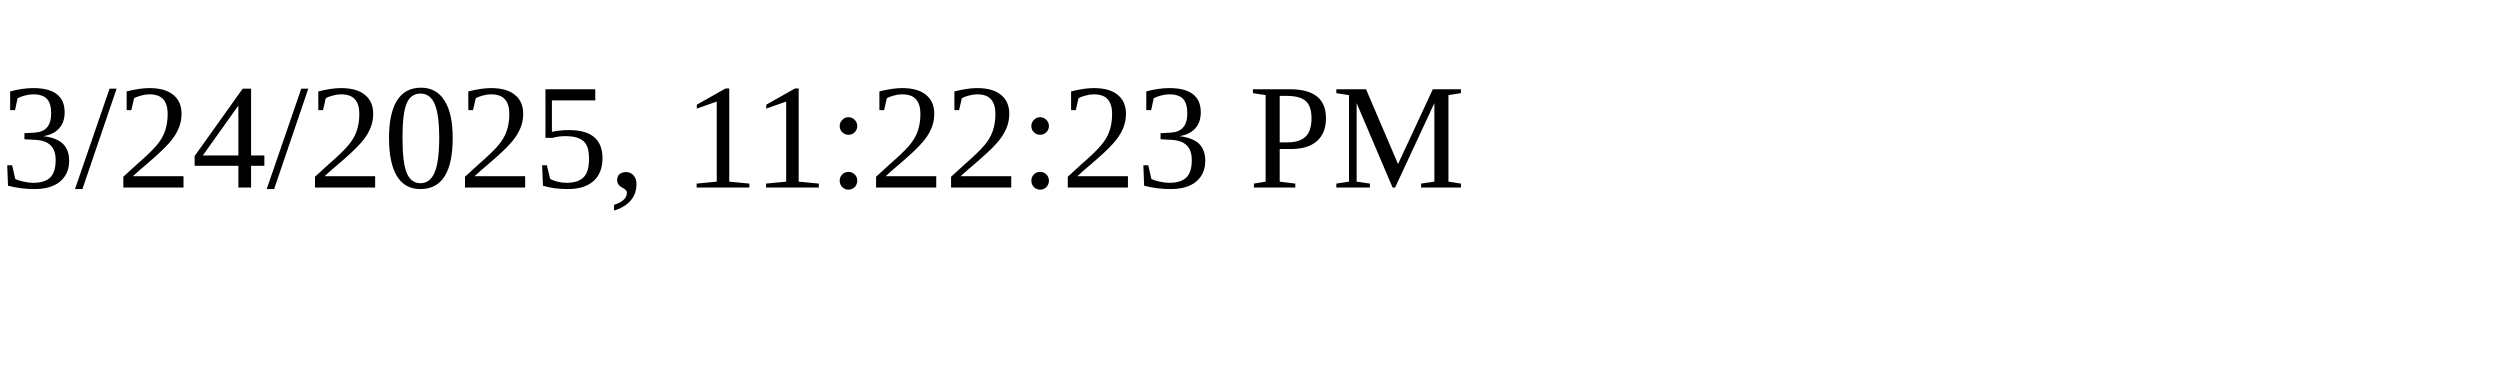
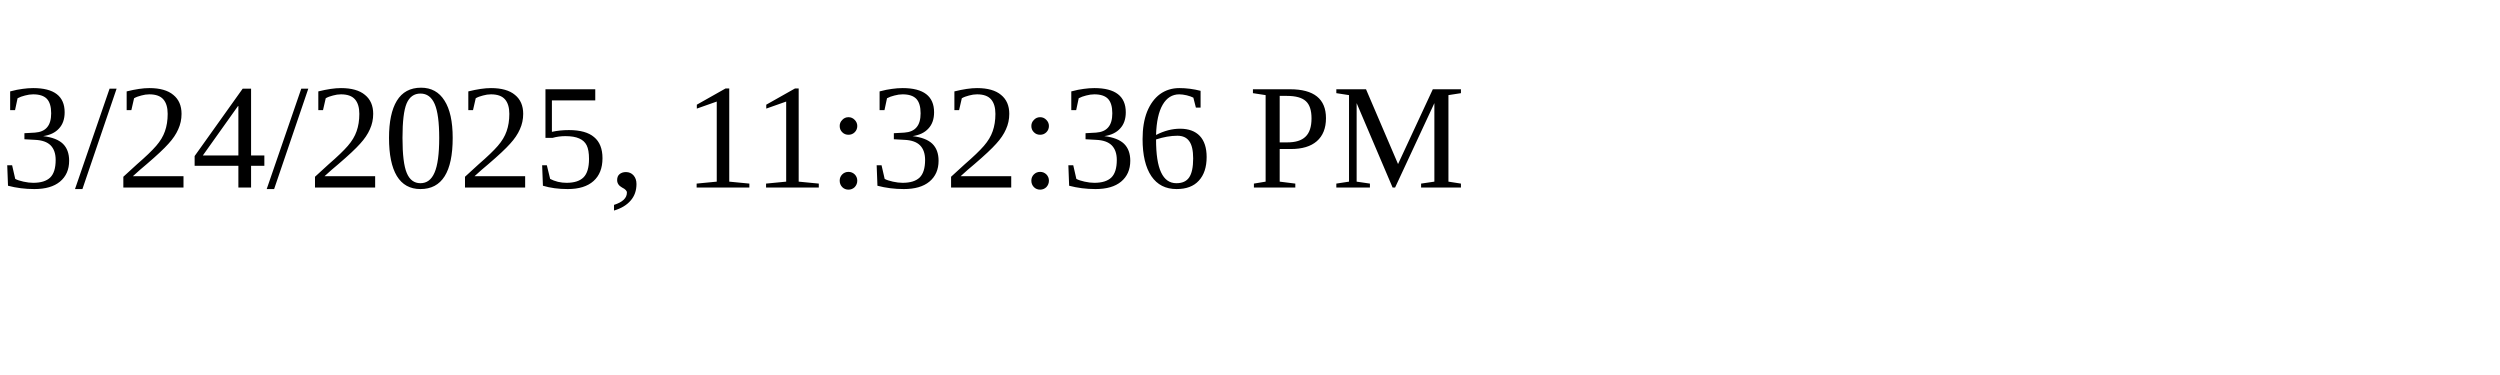
<svg xmlns="http://www.w3.org/2000/svg" height="30" width="200">
-   <text x="0" y="15">3/24/2025, 11:22:23 PM</text>
+   <text x="0" y="15">3/24/2025, 11:32:36 PM</text>
</svg>
